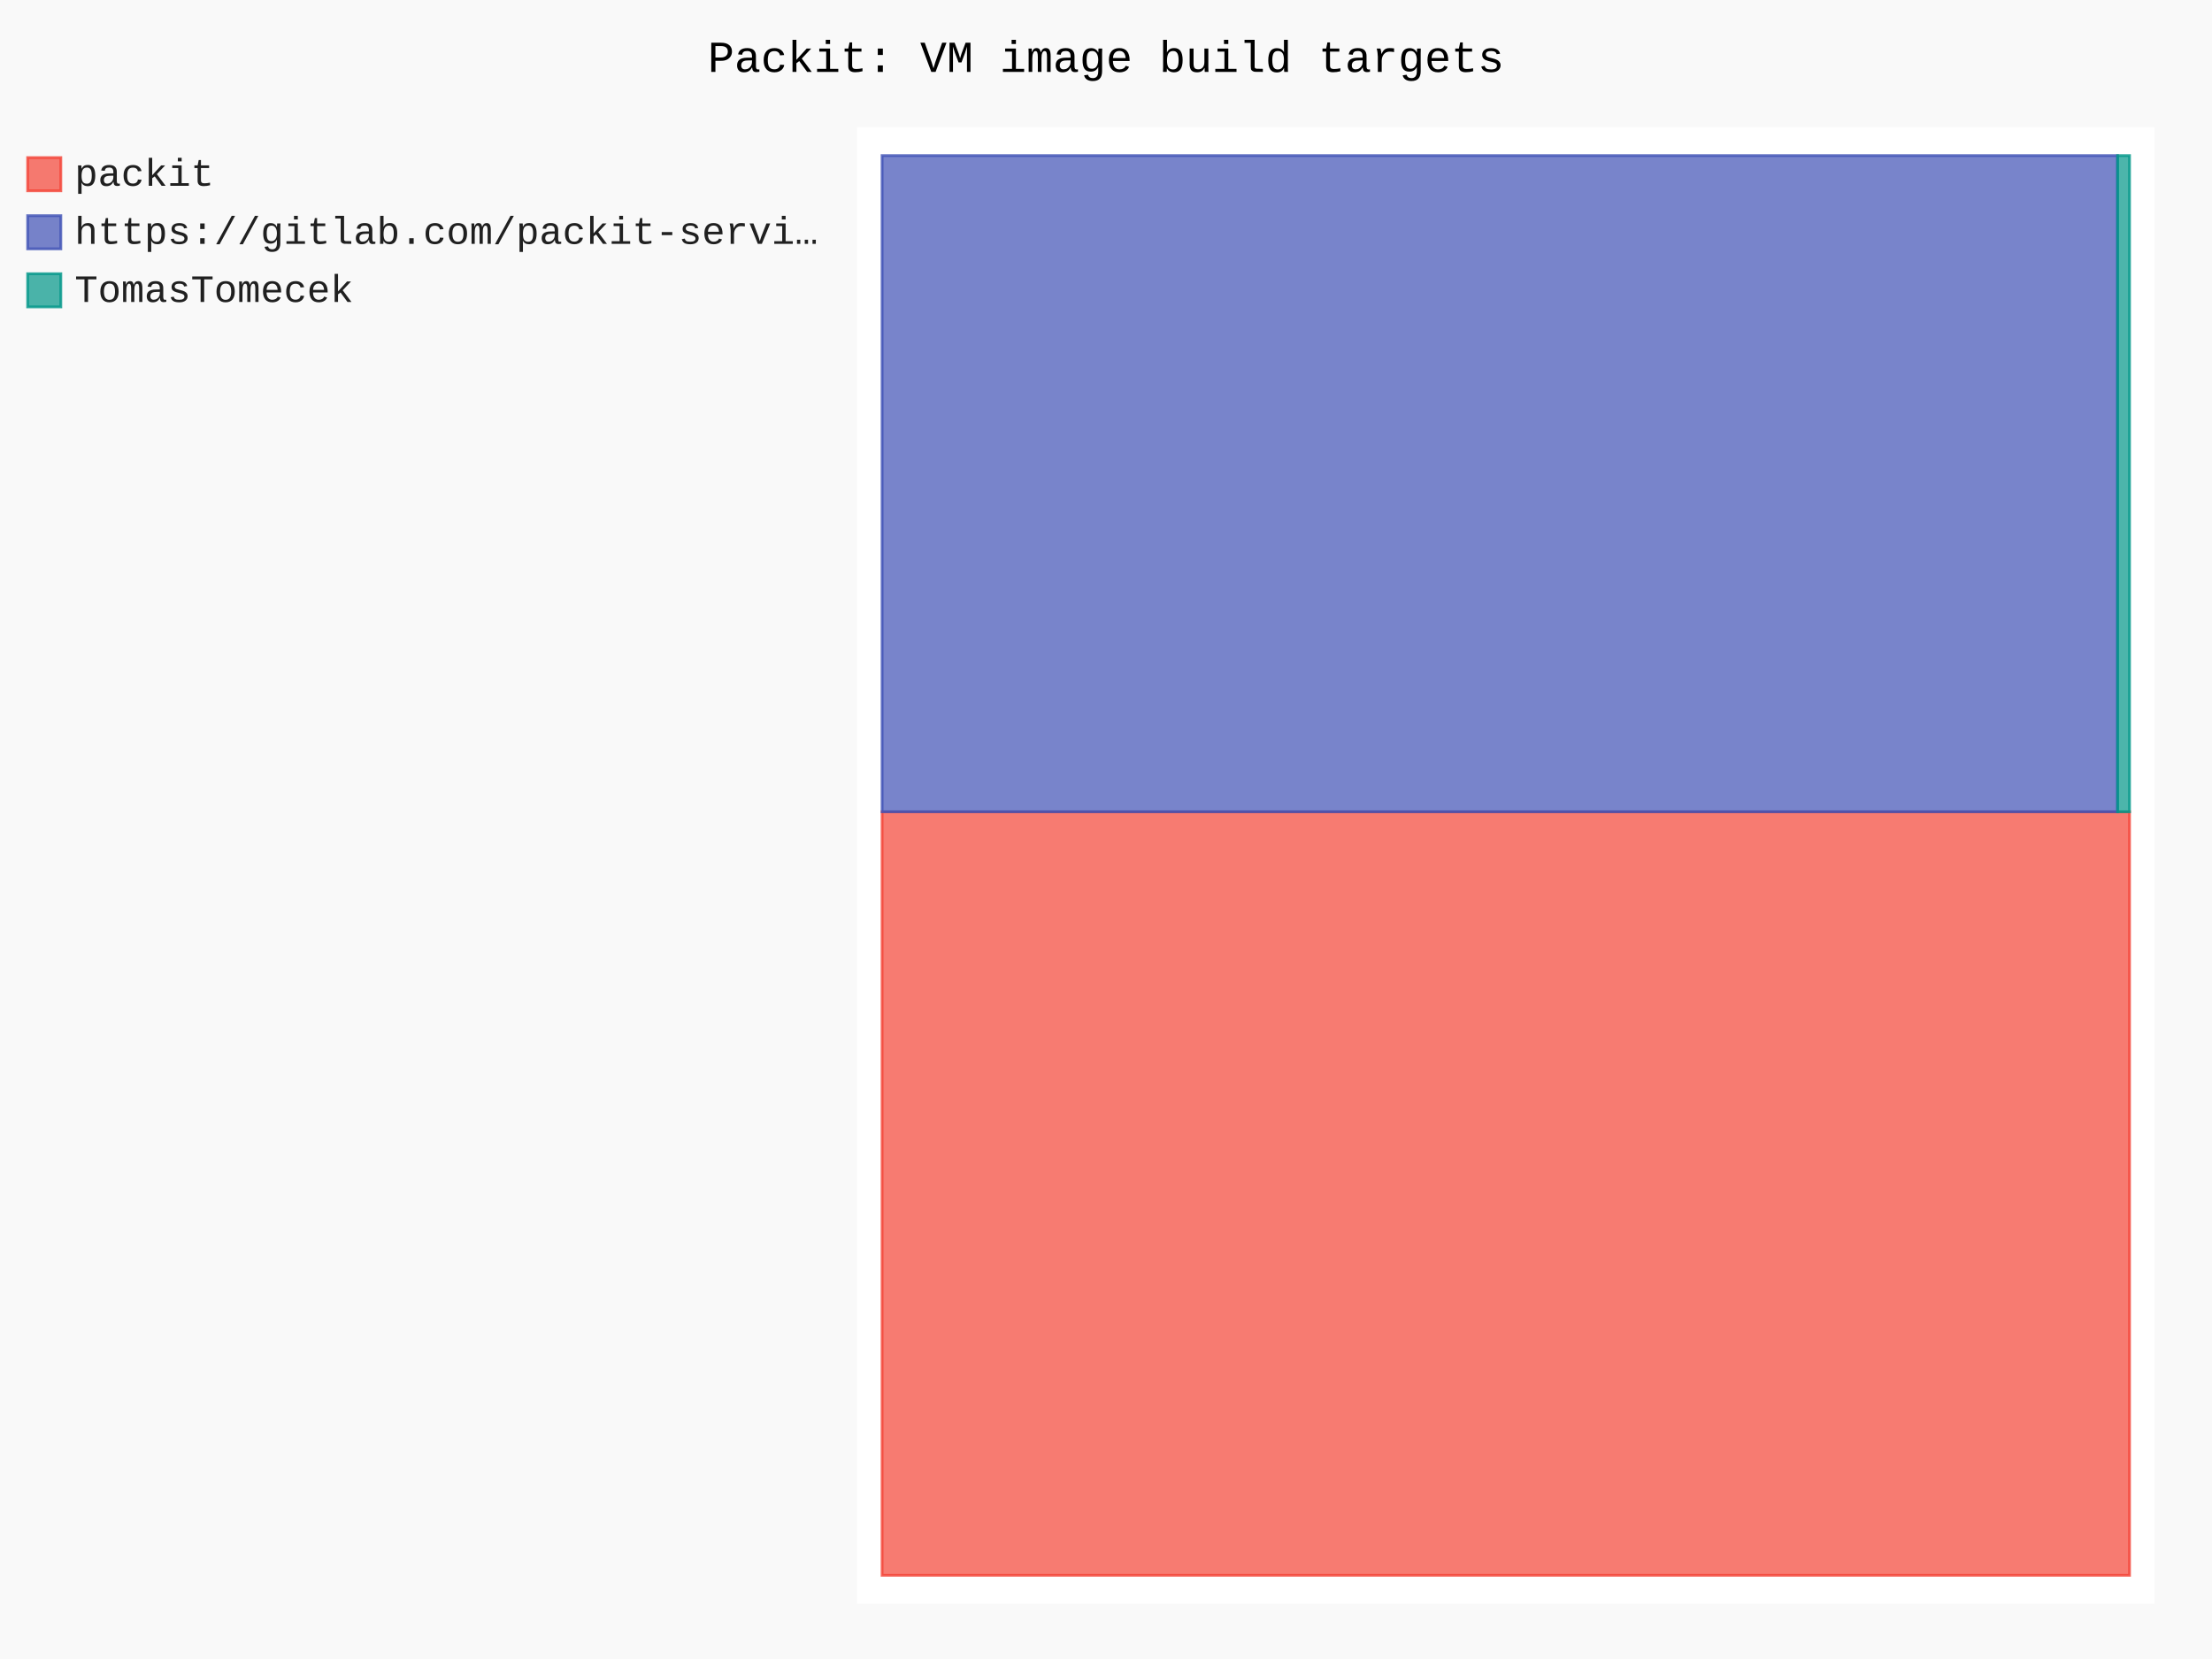
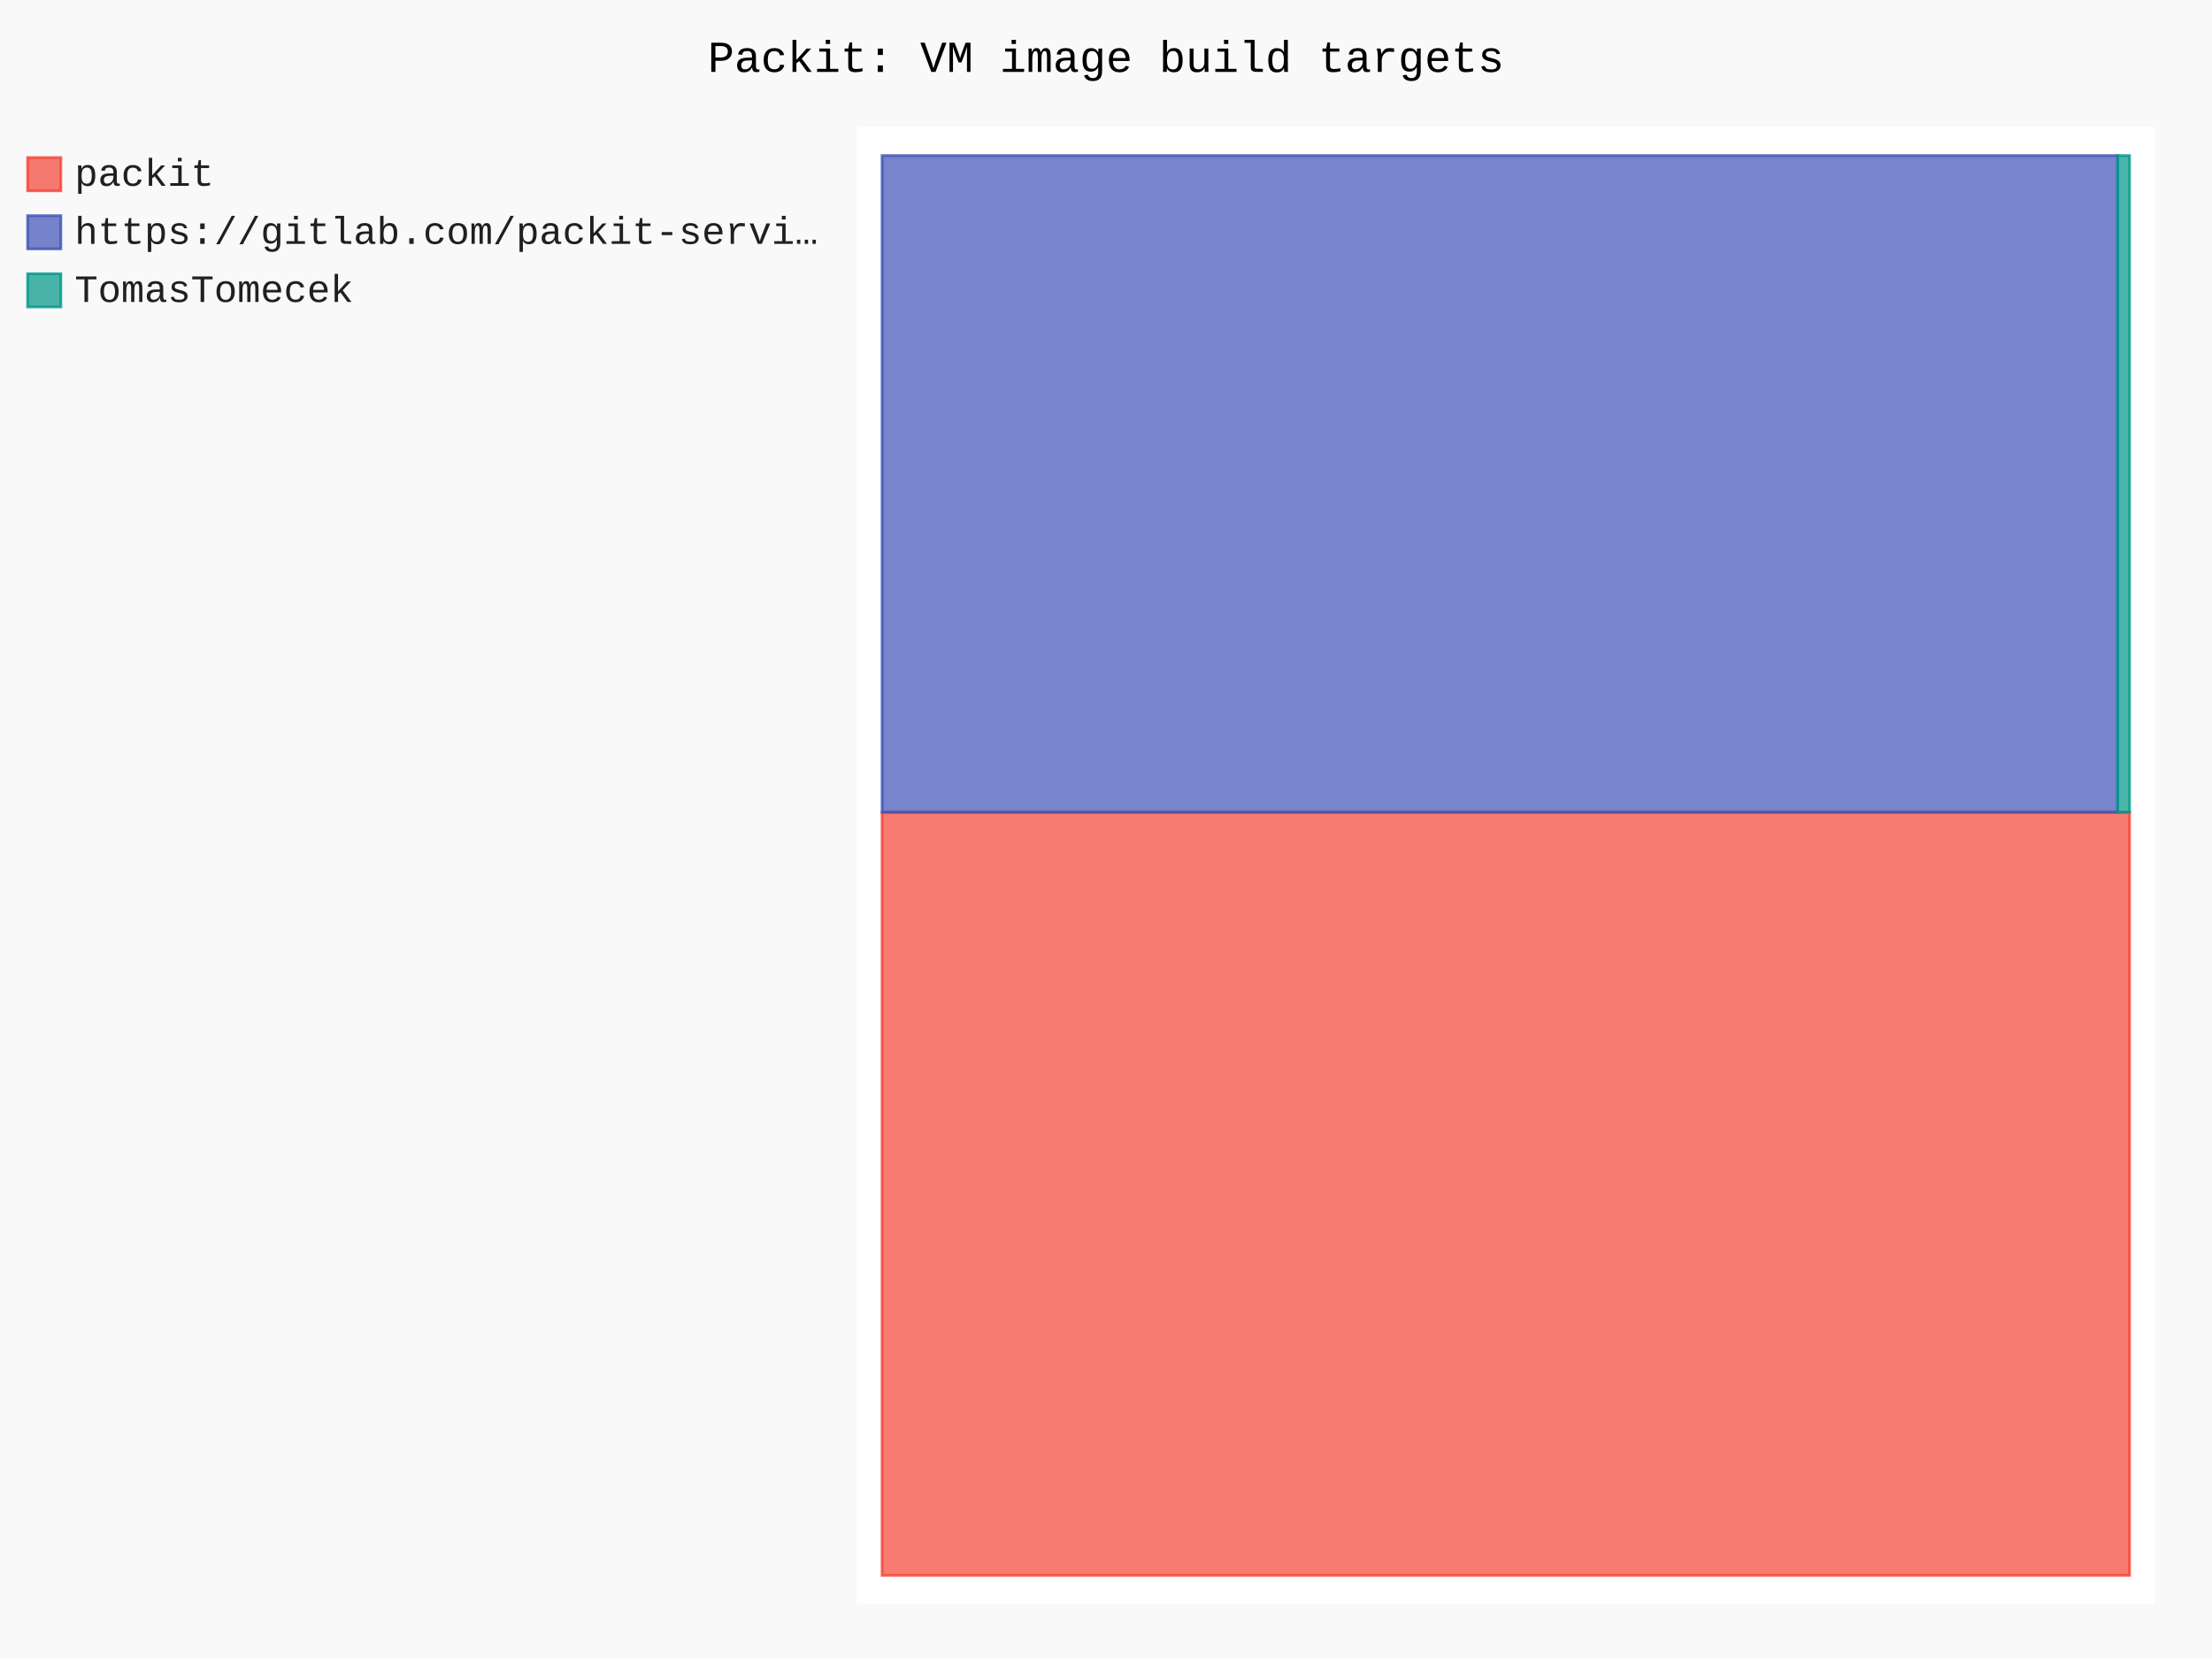
- <svg xmlns="http://www.w3.org/2000/svg" id="chart-78755a47-2a3e-49ce-b803-bfcde77483d0" class="pygal-chart" viewBox="0 0 800 600">
+ <svg xmlns="http://www.w3.org/2000/svg" id="chart-5bb117f8-950f-4714-96a0-a16862f54d6a" class="pygal-chart" viewBox="0 0 800 600">
  <defs>
-     <style type="text/css">#chart-78755a47-2a3e-49ce-b803-bfcde77483d0{-webkit-user-select:none;-webkit-font-smoothing:antialiased;font-family:Consolas,"Liberation Mono",Menlo,Courier,monospace}#chart-78755a47-2a3e-49ce-b803-bfcde77483d0 .title{font-family:Consolas,"Liberation Mono",Menlo,Courier,monospace;font-size:16px}#chart-78755a47-2a3e-49ce-b803-bfcde77483d0 .legends .legend text{font-family:Consolas,"Liberation Mono",Menlo,Courier,monospace;font-size:14px}#chart-78755a47-2a3e-49ce-b803-bfcde77483d0 .axis text{font-family:Consolas,"Liberation Mono",Menlo,Courier,monospace;font-size:10px}#chart-78755a47-2a3e-49ce-b803-bfcde77483d0 .axis text.major{font-family:Consolas,"Liberation Mono",Menlo,Courier,monospace;font-size:10px}#chart-78755a47-2a3e-49ce-b803-bfcde77483d0 .text-overlay text.value{font-family:Consolas,"Liberation Mono",Menlo,Courier,monospace;font-size:16px}#chart-78755a47-2a3e-49ce-b803-bfcde77483d0 .text-overlay text.label{font-family:Consolas,"Liberation Mono",Menlo,Courier,monospace;font-size:10px}#chart-78755a47-2a3e-49ce-b803-bfcde77483d0 .tooltip{font-family:Consolas,"Liberation Mono",Menlo,Courier,monospace;font-size:14px}#chart-78755a47-2a3e-49ce-b803-bfcde77483d0 text.no_data{font-family:Consolas,"Liberation Mono",Menlo,Courier,monospace;font-size:64px}
- #chart-78755a47-2a3e-49ce-b803-bfcde77483d0{background-color:rgba(249,249,249,1)}#chart-78755a47-2a3e-49ce-b803-bfcde77483d0 path,#chart-78755a47-2a3e-49ce-b803-bfcde77483d0 line,#chart-78755a47-2a3e-49ce-b803-bfcde77483d0 rect,#chart-78755a47-2a3e-49ce-b803-bfcde77483d0 circle{-webkit-transition:150ms;-moz-transition:150ms;transition:150ms}#chart-78755a47-2a3e-49ce-b803-bfcde77483d0 .graph &gt; .background{fill:rgba(249,249,249,1)}#chart-78755a47-2a3e-49ce-b803-bfcde77483d0 .plot &gt; .background{fill:rgba(255,255,255,1)}#chart-78755a47-2a3e-49ce-b803-bfcde77483d0 .graph{fill:rgba(0,0,0,.87)}#chart-78755a47-2a3e-49ce-b803-bfcde77483d0 text.no_data{fill:rgba(0,0,0,1)}#chart-78755a47-2a3e-49ce-b803-bfcde77483d0 .title{fill:rgba(0,0,0,1)}#chart-78755a47-2a3e-49ce-b803-bfcde77483d0 .legends .legend text{fill:rgba(0,0,0,.87)}#chart-78755a47-2a3e-49ce-b803-bfcde77483d0 .legends .legend:hover text{fill:rgba(0,0,0,1)}#chart-78755a47-2a3e-49ce-b803-bfcde77483d0 .axis .line{stroke:rgba(0,0,0,1)}#chart-78755a47-2a3e-49ce-b803-bfcde77483d0 .axis .guide.line{stroke:rgba(0,0,0,.54)}#chart-78755a47-2a3e-49ce-b803-bfcde77483d0 .axis .major.line{stroke:rgba(0,0,0,.87)}#chart-78755a47-2a3e-49ce-b803-bfcde77483d0 .axis text.major{fill:rgba(0,0,0,1)}#chart-78755a47-2a3e-49ce-b803-bfcde77483d0 .axis.y .guides:hover .guide.line,#chart-78755a47-2a3e-49ce-b803-bfcde77483d0 .line-graph .axis.x .guides:hover .guide.line,#chart-78755a47-2a3e-49ce-b803-bfcde77483d0 .stackedline-graph .axis.x .guides:hover .guide.line,#chart-78755a47-2a3e-49ce-b803-bfcde77483d0 .xy-graph .axis.x .guides:hover .guide.line{stroke:rgba(0,0,0,1)}#chart-78755a47-2a3e-49ce-b803-bfcde77483d0 .axis .guides:hover text{fill:rgba(0,0,0,1)}#chart-78755a47-2a3e-49ce-b803-bfcde77483d0 .reactive{fill-opacity:.7;stroke-opacity:.8;stroke-width:1}#chart-78755a47-2a3e-49ce-b803-bfcde77483d0 .ci{stroke:rgba(0,0,0,.87)}#chart-78755a47-2a3e-49ce-b803-bfcde77483d0 .reactive.active,#chart-78755a47-2a3e-49ce-b803-bfcde77483d0 .active .reactive{fill-opacity:.8;stroke-opacity:.9;stroke-width:4}#chart-78755a47-2a3e-49ce-b803-bfcde77483d0 .ci .reactive.active{stroke-width:1.5}#chart-78755a47-2a3e-49ce-b803-bfcde77483d0 .series text{fill:rgba(0,0,0,1)}#chart-78755a47-2a3e-49ce-b803-bfcde77483d0 .tooltip rect{fill:rgba(255,255,255,1);stroke:rgba(0,0,0,1);-webkit-transition:opacity 150ms;-moz-transition:opacity 150ms;transition:opacity 150ms}#chart-78755a47-2a3e-49ce-b803-bfcde77483d0 .tooltip .label{fill:rgba(0,0,0,.87)}#chart-78755a47-2a3e-49ce-b803-bfcde77483d0 .tooltip .label{fill:rgba(0,0,0,.87)}#chart-78755a47-2a3e-49ce-b803-bfcde77483d0 .tooltip .legend{font-size:.8em;fill:rgba(0,0,0,.54)}#chart-78755a47-2a3e-49ce-b803-bfcde77483d0 .tooltip .x_label{font-size:.6em;fill:rgba(0,0,0,1)}#chart-78755a47-2a3e-49ce-b803-bfcde77483d0 .tooltip .xlink{font-size:.5em;text-decoration:underline}#chart-78755a47-2a3e-49ce-b803-bfcde77483d0 .tooltip .value{font-size:1.5em}#chart-78755a47-2a3e-49ce-b803-bfcde77483d0 .bound{font-size:.5em}#chart-78755a47-2a3e-49ce-b803-bfcde77483d0 .max-value{font-size:.75em;fill:rgba(0,0,0,.54)}#chart-78755a47-2a3e-49ce-b803-bfcde77483d0 .map-element{fill:rgba(255,255,255,1);stroke:rgba(0,0,0,.54) !important}#chart-78755a47-2a3e-49ce-b803-bfcde77483d0 .map-element .reactive{fill-opacity:inherit;stroke-opacity:inherit}#chart-78755a47-2a3e-49ce-b803-bfcde77483d0 .color-0,#chart-78755a47-2a3e-49ce-b803-bfcde77483d0 .color-0 a:visited{stroke:#F44336;fill:#F44336}#chart-78755a47-2a3e-49ce-b803-bfcde77483d0 .color-1,#chart-78755a47-2a3e-49ce-b803-bfcde77483d0 .color-1 a:visited{stroke:#3F51B5;fill:#3F51B5}#chart-78755a47-2a3e-49ce-b803-bfcde77483d0 .color-2,#chart-78755a47-2a3e-49ce-b803-bfcde77483d0 .color-2 a:visited{stroke:#009688;fill:#009688}#chart-78755a47-2a3e-49ce-b803-bfcde77483d0 .text-overlay .color-0 text{fill:black}#chart-78755a47-2a3e-49ce-b803-bfcde77483d0 .text-overlay .color-1 text{fill:black}#chart-78755a47-2a3e-49ce-b803-bfcde77483d0 .text-overlay .color-2 text{fill:black}
- #chart-78755a47-2a3e-49ce-b803-bfcde77483d0 text.no_data{text-anchor:middle}#chart-78755a47-2a3e-49ce-b803-bfcde77483d0 .guide.line{fill:none}#chart-78755a47-2a3e-49ce-b803-bfcde77483d0 .centered{text-anchor:middle}#chart-78755a47-2a3e-49ce-b803-bfcde77483d0 .title{text-anchor:middle}#chart-78755a47-2a3e-49ce-b803-bfcde77483d0 .legends .legend text{fill-opacity:1}#chart-78755a47-2a3e-49ce-b803-bfcde77483d0 .axis.x text{text-anchor:middle}#chart-78755a47-2a3e-49ce-b803-bfcde77483d0 .axis.x:not(.web) text[transform]{text-anchor:start}#chart-78755a47-2a3e-49ce-b803-bfcde77483d0 .axis.x:not(.web) text[transform].backwards{text-anchor:end}#chart-78755a47-2a3e-49ce-b803-bfcde77483d0 .axis.y text{text-anchor:end}#chart-78755a47-2a3e-49ce-b803-bfcde77483d0 .axis.y text[transform].backwards{text-anchor:start}#chart-78755a47-2a3e-49ce-b803-bfcde77483d0 .axis.y2 text{text-anchor:start}#chart-78755a47-2a3e-49ce-b803-bfcde77483d0 .axis.y2 text[transform].backwards{text-anchor:end}#chart-78755a47-2a3e-49ce-b803-bfcde77483d0 .axis .guide.line{stroke-dasharray:4,4;stroke:black}#chart-78755a47-2a3e-49ce-b803-bfcde77483d0 .axis .major.guide.line{stroke-dasharray:6,6;stroke:black}#chart-78755a47-2a3e-49ce-b803-bfcde77483d0 .horizontal .axis.y .guide.line,#chart-78755a47-2a3e-49ce-b803-bfcde77483d0 .horizontal .axis.y2 .guide.line,#chart-78755a47-2a3e-49ce-b803-bfcde77483d0 .vertical .axis.x .guide.line{opacity:0}#chart-78755a47-2a3e-49ce-b803-bfcde77483d0 .horizontal .axis.always_show .guide.line,#chart-78755a47-2a3e-49ce-b803-bfcde77483d0 .vertical .axis.always_show .guide.line{opacity:1 !important}#chart-78755a47-2a3e-49ce-b803-bfcde77483d0 .axis.y .guides:hover .guide.line,#chart-78755a47-2a3e-49ce-b803-bfcde77483d0 .axis.y2 .guides:hover .guide.line,#chart-78755a47-2a3e-49ce-b803-bfcde77483d0 .axis.x .guides:hover .guide.line{opacity:1}#chart-78755a47-2a3e-49ce-b803-bfcde77483d0 .axis .guides:hover text{opacity:1}#chart-78755a47-2a3e-49ce-b803-bfcde77483d0 .nofill{fill:none}#chart-78755a47-2a3e-49ce-b803-bfcde77483d0 .subtle-fill{fill-opacity:.2}#chart-78755a47-2a3e-49ce-b803-bfcde77483d0 .dot{stroke-width:1px;fill-opacity:1;stroke-opacity:1}#chart-78755a47-2a3e-49ce-b803-bfcde77483d0 .dot.active{stroke-width:5px}#chart-78755a47-2a3e-49ce-b803-bfcde77483d0 .dot.negative{fill:transparent}#chart-78755a47-2a3e-49ce-b803-bfcde77483d0 text,#chart-78755a47-2a3e-49ce-b803-bfcde77483d0 tspan{stroke:none !important}#chart-78755a47-2a3e-49ce-b803-bfcde77483d0 .series text.active{opacity:1}#chart-78755a47-2a3e-49ce-b803-bfcde77483d0 .tooltip rect{fill-opacity:.95;stroke-width:.5}#chart-78755a47-2a3e-49ce-b803-bfcde77483d0 .tooltip text{fill-opacity:1}#chart-78755a47-2a3e-49ce-b803-bfcde77483d0 .showable{visibility:hidden}#chart-78755a47-2a3e-49ce-b803-bfcde77483d0 .showable.shown{visibility:visible}#chart-78755a47-2a3e-49ce-b803-bfcde77483d0 .gauge-background{fill:rgba(229,229,229,1);stroke:none}#chart-78755a47-2a3e-49ce-b803-bfcde77483d0 .bg-lines{stroke:rgba(249,249,249,1);stroke-width:2px}</style>
+     <style type="text/css">#chart-5bb117f8-950f-4714-96a0-a16862f54d6a{-webkit-user-select:none;-webkit-font-smoothing:antialiased;font-family:Consolas,"Liberation Mono",Menlo,Courier,monospace}#chart-5bb117f8-950f-4714-96a0-a16862f54d6a .title{font-family:Consolas,"Liberation Mono",Menlo,Courier,monospace;font-size:16px}#chart-5bb117f8-950f-4714-96a0-a16862f54d6a .legends .legend text{font-family:Consolas,"Liberation Mono",Menlo,Courier,monospace;font-size:14px}#chart-5bb117f8-950f-4714-96a0-a16862f54d6a .axis text{font-family:Consolas,"Liberation Mono",Menlo,Courier,monospace;font-size:10px}#chart-5bb117f8-950f-4714-96a0-a16862f54d6a .axis text.major{font-family:Consolas,"Liberation Mono",Menlo,Courier,monospace;font-size:10px}#chart-5bb117f8-950f-4714-96a0-a16862f54d6a .text-overlay text.value{font-family:Consolas,"Liberation Mono",Menlo,Courier,monospace;font-size:16px}#chart-5bb117f8-950f-4714-96a0-a16862f54d6a .text-overlay text.label{font-family:Consolas,"Liberation Mono",Menlo,Courier,monospace;font-size:10px}#chart-5bb117f8-950f-4714-96a0-a16862f54d6a .tooltip{font-family:Consolas,"Liberation Mono",Menlo,Courier,monospace;font-size:14px}#chart-5bb117f8-950f-4714-96a0-a16862f54d6a text.no_data{font-family:Consolas,"Liberation Mono",Menlo,Courier,monospace;font-size:64px}
+ #chart-5bb117f8-950f-4714-96a0-a16862f54d6a{background-color:rgba(249,249,249,1)}#chart-5bb117f8-950f-4714-96a0-a16862f54d6a path,#chart-5bb117f8-950f-4714-96a0-a16862f54d6a line,#chart-5bb117f8-950f-4714-96a0-a16862f54d6a rect,#chart-5bb117f8-950f-4714-96a0-a16862f54d6a circle{-webkit-transition:150ms;-moz-transition:150ms;transition:150ms}#chart-5bb117f8-950f-4714-96a0-a16862f54d6a .graph &gt; .background{fill:rgba(249,249,249,1)}#chart-5bb117f8-950f-4714-96a0-a16862f54d6a .plot &gt; .background{fill:rgba(255,255,255,1)}#chart-5bb117f8-950f-4714-96a0-a16862f54d6a .graph{fill:rgba(0,0,0,.87)}#chart-5bb117f8-950f-4714-96a0-a16862f54d6a text.no_data{fill:rgba(0,0,0,1)}#chart-5bb117f8-950f-4714-96a0-a16862f54d6a .title{fill:rgba(0,0,0,1)}#chart-5bb117f8-950f-4714-96a0-a16862f54d6a .legends .legend text{fill:rgba(0,0,0,.87)}#chart-5bb117f8-950f-4714-96a0-a16862f54d6a .legends .legend:hover text{fill:rgba(0,0,0,1)}#chart-5bb117f8-950f-4714-96a0-a16862f54d6a .axis .line{stroke:rgba(0,0,0,1)}#chart-5bb117f8-950f-4714-96a0-a16862f54d6a .axis .guide.line{stroke:rgba(0,0,0,.54)}#chart-5bb117f8-950f-4714-96a0-a16862f54d6a .axis .major.line{stroke:rgba(0,0,0,.87)}#chart-5bb117f8-950f-4714-96a0-a16862f54d6a .axis text.major{fill:rgba(0,0,0,1)}#chart-5bb117f8-950f-4714-96a0-a16862f54d6a .axis.y .guides:hover .guide.line,#chart-5bb117f8-950f-4714-96a0-a16862f54d6a .line-graph .axis.x .guides:hover .guide.line,#chart-5bb117f8-950f-4714-96a0-a16862f54d6a .stackedline-graph .axis.x .guides:hover .guide.line,#chart-5bb117f8-950f-4714-96a0-a16862f54d6a .xy-graph .axis.x .guides:hover .guide.line{stroke:rgba(0,0,0,1)}#chart-5bb117f8-950f-4714-96a0-a16862f54d6a .axis .guides:hover text{fill:rgba(0,0,0,1)}#chart-5bb117f8-950f-4714-96a0-a16862f54d6a .reactive{fill-opacity:.7;stroke-opacity:.8;stroke-width:1}#chart-5bb117f8-950f-4714-96a0-a16862f54d6a .ci{stroke:rgba(0,0,0,.87)}#chart-5bb117f8-950f-4714-96a0-a16862f54d6a .reactive.active,#chart-5bb117f8-950f-4714-96a0-a16862f54d6a .active .reactive{fill-opacity:.8;stroke-opacity:.9;stroke-width:4}#chart-5bb117f8-950f-4714-96a0-a16862f54d6a .ci .reactive.active{stroke-width:1.5}#chart-5bb117f8-950f-4714-96a0-a16862f54d6a .series text{fill:rgba(0,0,0,1)}#chart-5bb117f8-950f-4714-96a0-a16862f54d6a .tooltip rect{fill:rgba(255,255,255,1);stroke:rgba(0,0,0,1);-webkit-transition:opacity 150ms;-moz-transition:opacity 150ms;transition:opacity 150ms}#chart-5bb117f8-950f-4714-96a0-a16862f54d6a .tooltip .label{fill:rgba(0,0,0,.87)}#chart-5bb117f8-950f-4714-96a0-a16862f54d6a .tooltip .label{fill:rgba(0,0,0,.87)}#chart-5bb117f8-950f-4714-96a0-a16862f54d6a .tooltip .legend{font-size:.8em;fill:rgba(0,0,0,.54)}#chart-5bb117f8-950f-4714-96a0-a16862f54d6a .tooltip .x_label{font-size:.6em;fill:rgba(0,0,0,1)}#chart-5bb117f8-950f-4714-96a0-a16862f54d6a .tooltip .xlink{font-size:.5em;text-decoration:underline}#chart-5bb117f8-950f-4714-96a0-a16862f54d6a .tooltip .value{font-size:1.5em}#chart-5bb117f8-950f-4714-96a0-a16862f54d6a .bound{font-size:.5em}#chart-5bb117f8-950f-4714-96a0-a16862f54d6a .max-value{font-size:.75em;fill:rgba(0,0,0,.54)}#chart-5bb117f8-950f-4714-96a0-a16862f54d6a .map-element{fill:rgba(255,255,255,1);stroke:rgba(0,0,0,.54) !important}#chart-5bb117f8-950f-4714-96a0-a16862f54d6a .map-element .reactive{fill-opacity:inherit;stroke-opacity:inherit}#chart-5bb117f8-950f-4714-96a0-a16862f54d6a .color-0,#chart-5bb117f8-950f-4714-96a0-a16862f54d6a .color-0 a:visited{stroke:#F44336;fill:#F44336}#chart-5bb117f8-950f-4714-96a0-a16862f54d6a .color-1,#chart-5bb117f8-950f-4714-96a0-a16862f54d6a .color-1 a:visited{stroke:#3F51B5;fill:#3F51B5}#chart-5bb117f8-950f-4714-96a0-a16862f54d6a .color-2,#chart-5bb117f8-950f-4714-96a0-a16862f54d6a .color-2 a:visited{stroke:#009688;fill:#009688}#chart-5bb117f8-950f-4714-96a0-a16862f54d6a .text-overlay .color-0 text{fill:black}#chart-5bb117f8-950f-4714-96a0-a16862f54d6a .text-overlay .color-1 text{fill:black}#chart-5bb117f8-950f-4714-96a0-a16862f54d6a .text-overlay .color-2 text{fill:black}
+ #chart-5bb117f8-950f-4714-96a0-a16862f54d6a text.no_data{text-anchor:middle}#chart-5bb117f8-950f-4714-96a0-a16862f54d6a .guide.line{fill:none}#chart-5bb117f8-950f-4714-96a0-a16862f54d6a .centered{text-anchor:middle}#chart-5bb117f8-950f-4714-96a0-a16862f54d6a .title{text-anchor:middle}#chart-5bb117f8-950f-4714-96a0-a16862f54d6a .legends .legend text{fill-opacity:1}#chart-5bb117f8-950f-4714-96a0-a16862f54d6a .axis.x text{text-anchor:middle}#chart-5bb117f8-950f-4714-96a0-a16862f54d6a .axis.x:not(.web) text[transform]{text-anchor:start}#chart-5bb117f8-950f-4714-96a0-a16862f54d6a .axis.x:not(.web) text[transform].backwards{text-anchor:end}#chart-5bb117f8-950f-4714-96a0-a16862f54d6a .axis.y text{text-anchor:end}#chart-5bb117f8-950f-4714-96a0-a16862f54d6a .axis.y text[transform].backwards{text-anchor:start}#chart-5bb117f8-950f-4714-96a0-a16862f54d6a .axis.y2 text{text-anchor:start}#chart-5bb117f8-950f-4714-96a0-a16862f54d6a .axis.y2 text[transform].backwards{text-anchor:end}#chart-5bb117f8-950f-4714-96a0-a16862f54d6a .axis .guide.line{stroke-dasharray:4,4;stroke:black}#chart-5bb117f8-950f-4714-96a0-a16862f54d6a .axis .major.guide.line{stroke-dasharray:6,6;stroke:black}#chart-5bb117f8-950f-4714-96a0-a16862f54d6a .horizontal .axis.y .guide.line,#chart-5bb117f8-950f-4714-96a0-a16862f54d6a .horizontal .axis.y2 .guide.line,#chart-5bb117f8-950f-4714-96a0-a16862f54d6a .vertical .axis.x .guide.line{opacity:0}#chart-5bb117f8-950f-4714-96a0-a16862f54d6a .horizontal .axis.always_show .guide.line,#chart-5bb117f8-950f-4714-96a0-a16862f54d6a .vertical .axis.always_show .guide.line{opacity:1 !important}#chart-5bb117f8-950f-4714-96a0-a16862f54d6a .axis.y .guides:hover .guide.line,#chart-5bb117f8-950f-4714-96a0-a16862f54d6a .axis.y2 .guides:hover .guide.line,#chart-5bb117f8-950f-4714-96a0-a16862f54d6a .axis.x .guides:hover .guide.line{opacity:1}#chart-5bb117f8-950f-4714-96a0-a16862f54d6a .axis .guides:hover text{opacity:1}#chart-5bb117f8-950f-4714-96a0-a16862f54d6a .nofill{fill:none}#chart-5bb117f8-950f-4714-96a0-a16862f54d6a .subtle-fill{fill-opacity:.2}#chart-5bb117f8-950f-4714-96a0-a16862f54d6a .dot{stroke-width:1px;fill-opacity:1;stroke-opacity:1}#chart-5bb117f8-950f-4714-96a0-a16862f54d6a .dot.active{stroke-width:5px}#chart-5bb117f8-950f-4714-96a0-a16862f54d6a .dot.negative{fill:transparent}#chart-5bb117f8-950f-4714-96a0-a16862f54d6a text,#chart-5bb117f8-950f-4714-96a0-a16862f54d6a tspan{stroke:none !important}#chart-5bb117f8-950f-4714-96a0-a16862f54d6a .series text.active{opacity:1}#chart-5bb117f8-950f-4714-96a0-a16862f54d6a .tooltip rect{fill-opacity:.95;stroke-width:.5}#chart-5bb117f8-950f-4714-96a0-a16862f54d6a .tooltip text{fill-opacity:1}#chart-5bb117f8-950f-4714-96a0-a16862f54d6a .showable{visibility:hidden}#chart-5bb117f8-950f-4714-96a0-a16862f54d6a .showable.shown{visibility:visible}#chart-5bb117f8-950f-4714-96a0-a16862f54d6a .gauge-background{fill:rgba(229,229,229,1);stroke:none}#chart-5bb117f8-950f-4714-96a0-a16862f54d6a .bg-lines{stroke:rgba(249,249,249,1);stroke-width:2px}</style>
  </defs>
  <g class="graph treemap-graph vertical">
    <rect x="0" y="0" width="800" height="600" class="background" />
    <g transform="translate(310, 46)" class="plot">
      <rect x="0" y="0" width="469.2" height="534" class="background" />
      <g class="series serie-0 color-0">
        <g class="rects">
          <g class="rect">
-             <rect x="9.023" y="247.603" width="451.154" height="276.128" class="rect reactive tooltip-trigger" />
+             <rect x="9.023" y="247.773" width="451.154" height="275.957" class="rect reactive tooltip-trigger" />
          </g>
        </g>
      </g>
      <g class="series serie-1 color-1">
        <g class="rects">
          <g class="rect">
-             <rect x="9.023" y="10.269" width="446.816" height="237.333" class="rect reactive tooltip-trigger" />
+             <rect x="9.023" y="10.269" width="446.857" height="237.504" class="rect reactive tooltip-trigger" />
          </g>
        </g>
      </g>
      <g class="series serie-2 color-2">
        <g class="rects">
          <g class="rect">
-             <rect x="455.839" y="10.269" width="4.338" height="237.333" class="rect reactive tooltip-trigger" />
+             <rect x="455.88" y="10.269" width="4.297" height="237.504" class="rect reactive tooltip-trigger" />
          </g>
        </g>
      </g>
    </g>
    <g class="titles">
      <text x="400.0" y="26" class="title plot_title">Packit: VM image build targets</text>
    </g>
    <g transform="translate(310, 46)" class="plot overlay">
      <g class="series serie-0 color-0" />
      <g class="series serie-1 color-1" />
      <g class="series serie-2 color-2" />
    </g>
    <g transform="translate(310, 46)" class="plot text-overlay">
      <g class="series serie-0 color-0" />
      <g class="series serie-1 color-1" />
      <g class="series serie-2 color-2" />
    </g>
    <g transform="translate(310, 46)" class="plot tooltip-overlay">
      <g transform="translate(0 0)" style="opacity: 0" class="tooltip">
        <rect rx="0" ry="0" width="0" height="0" class="tooltip-box" />
        <g class="text" />
      </g>
    </g>
    <g transform="translate(10, 56)" class="legends">
      <g id="activate-serie-0" class="legend reactive activate-serie">
        <rect x="0.0" y="1.0" width="12" height="12" class="color-0 reactive" />
        <text x="17.0" y="11.2">packit</text>
      </g>
      <g id="activate-serie-1" class="legend reactive activate-serie">
        <rect x="0.0" y="22.0" width="12" height="12" class="color-1 reactive" />
        <text x="17.0" y="32.2">https://gitlab.com/packit-servi…</text>
      </g>
      <g id="activate-serie-2" class="legend reactive activate-serie">
        <rect x="0.0" y="43.0" width="12" height="12" class="color-2 reactive" />
        <text x="17.0" y="53.2">TomasTomecek</text>
      </g>
    </g>
    <g transform="translate(790, 56)" class="legends" />
  </g>
</svg>
